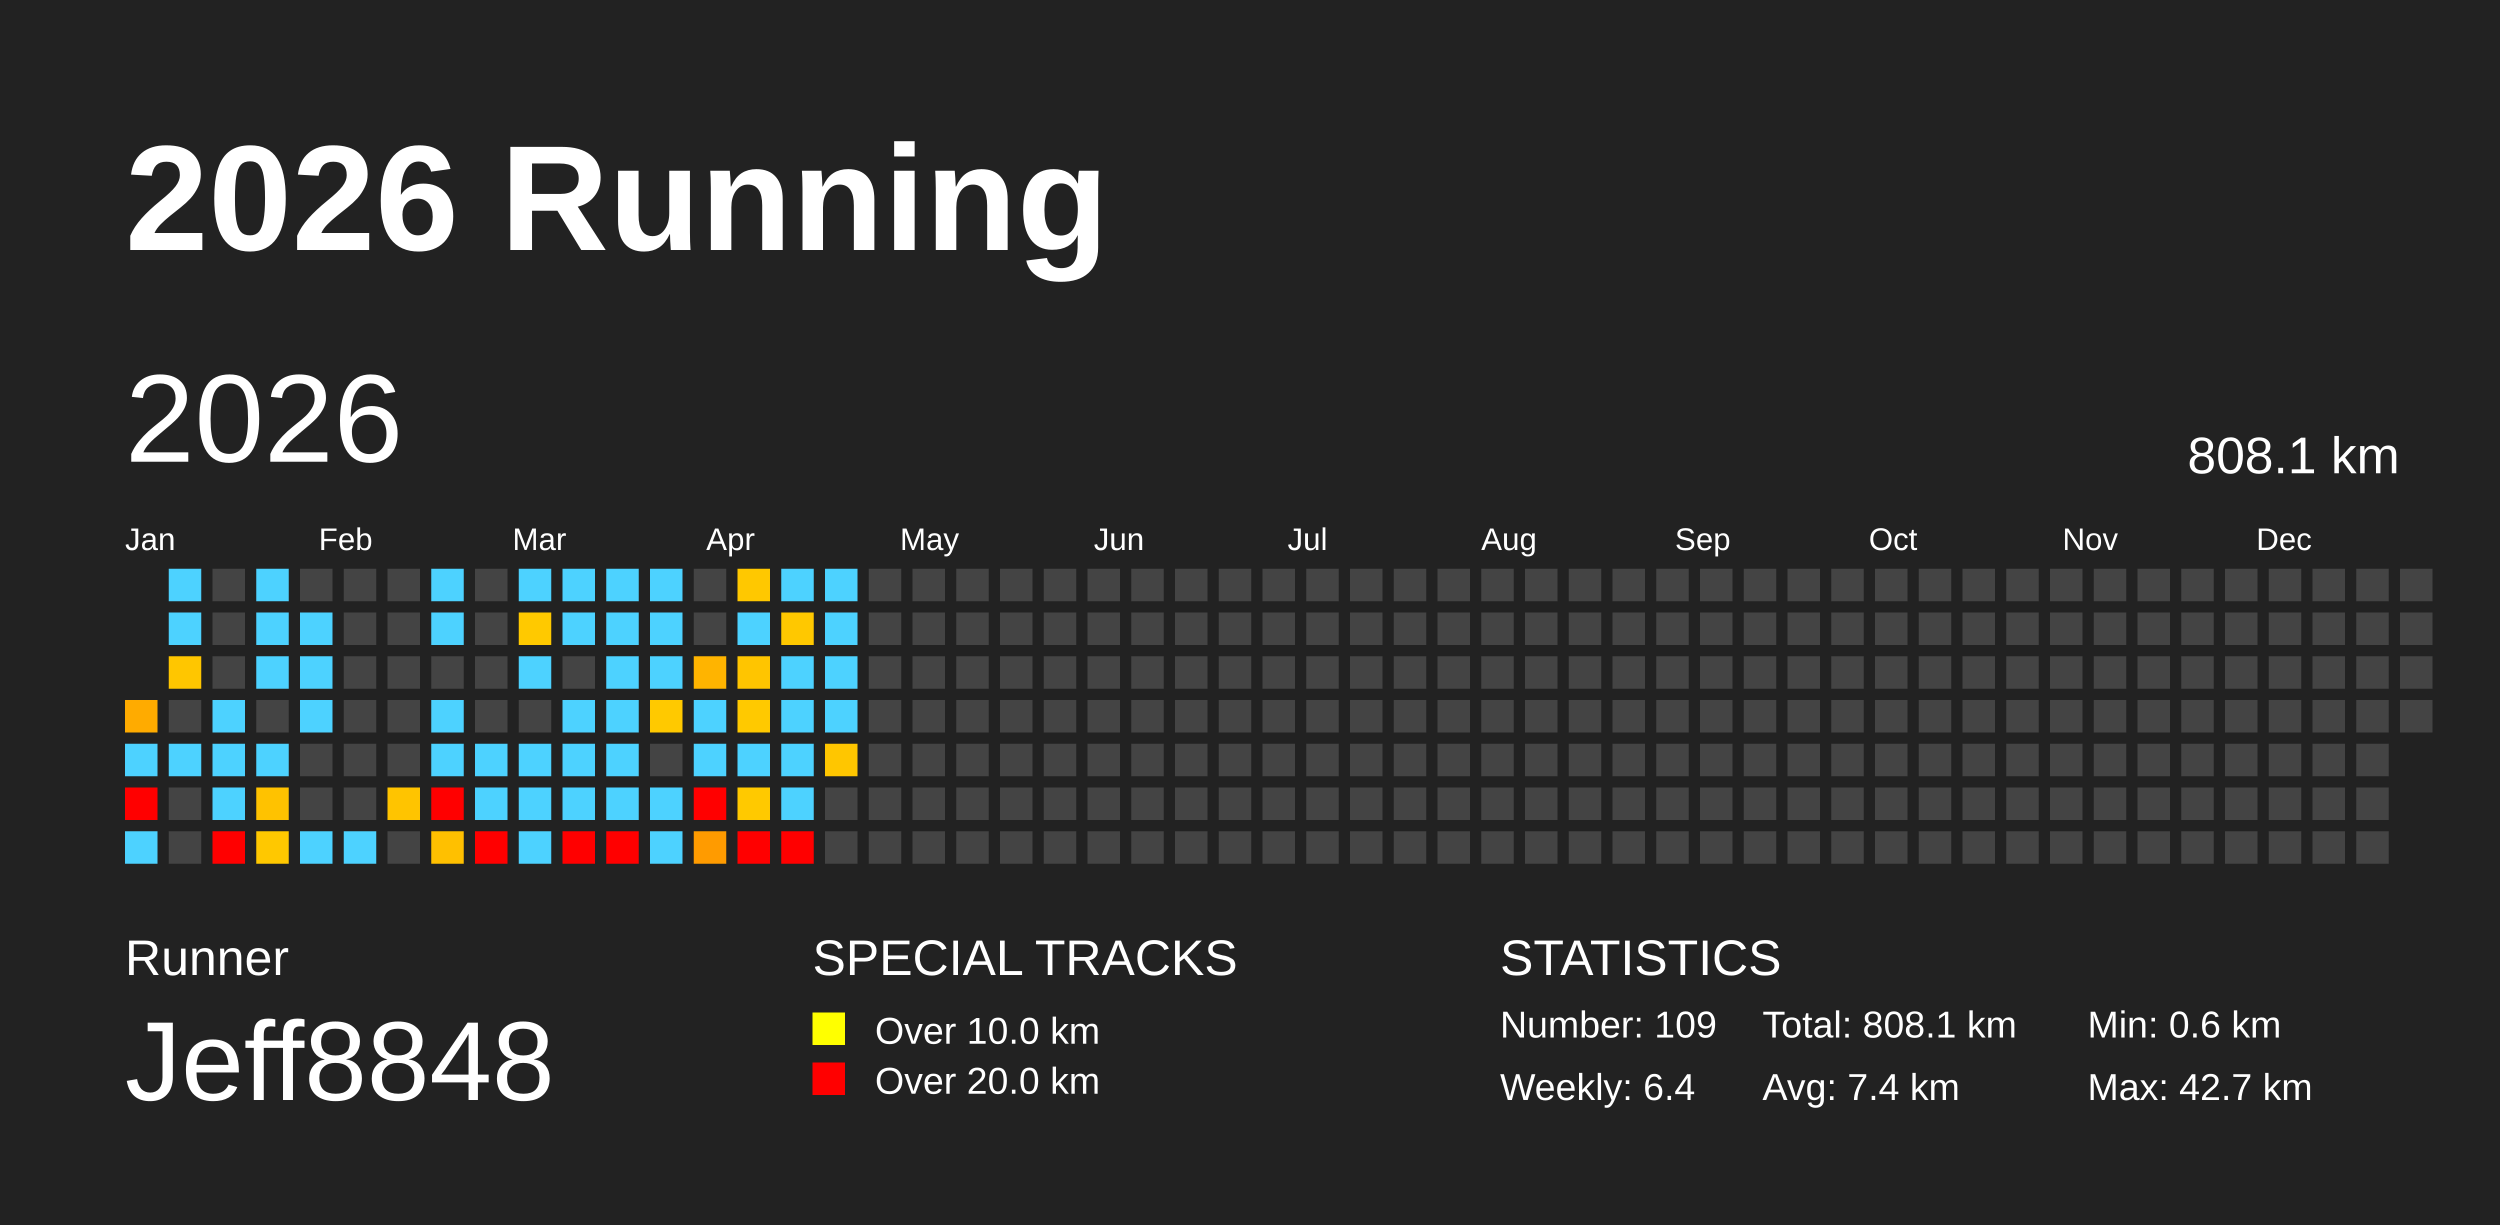
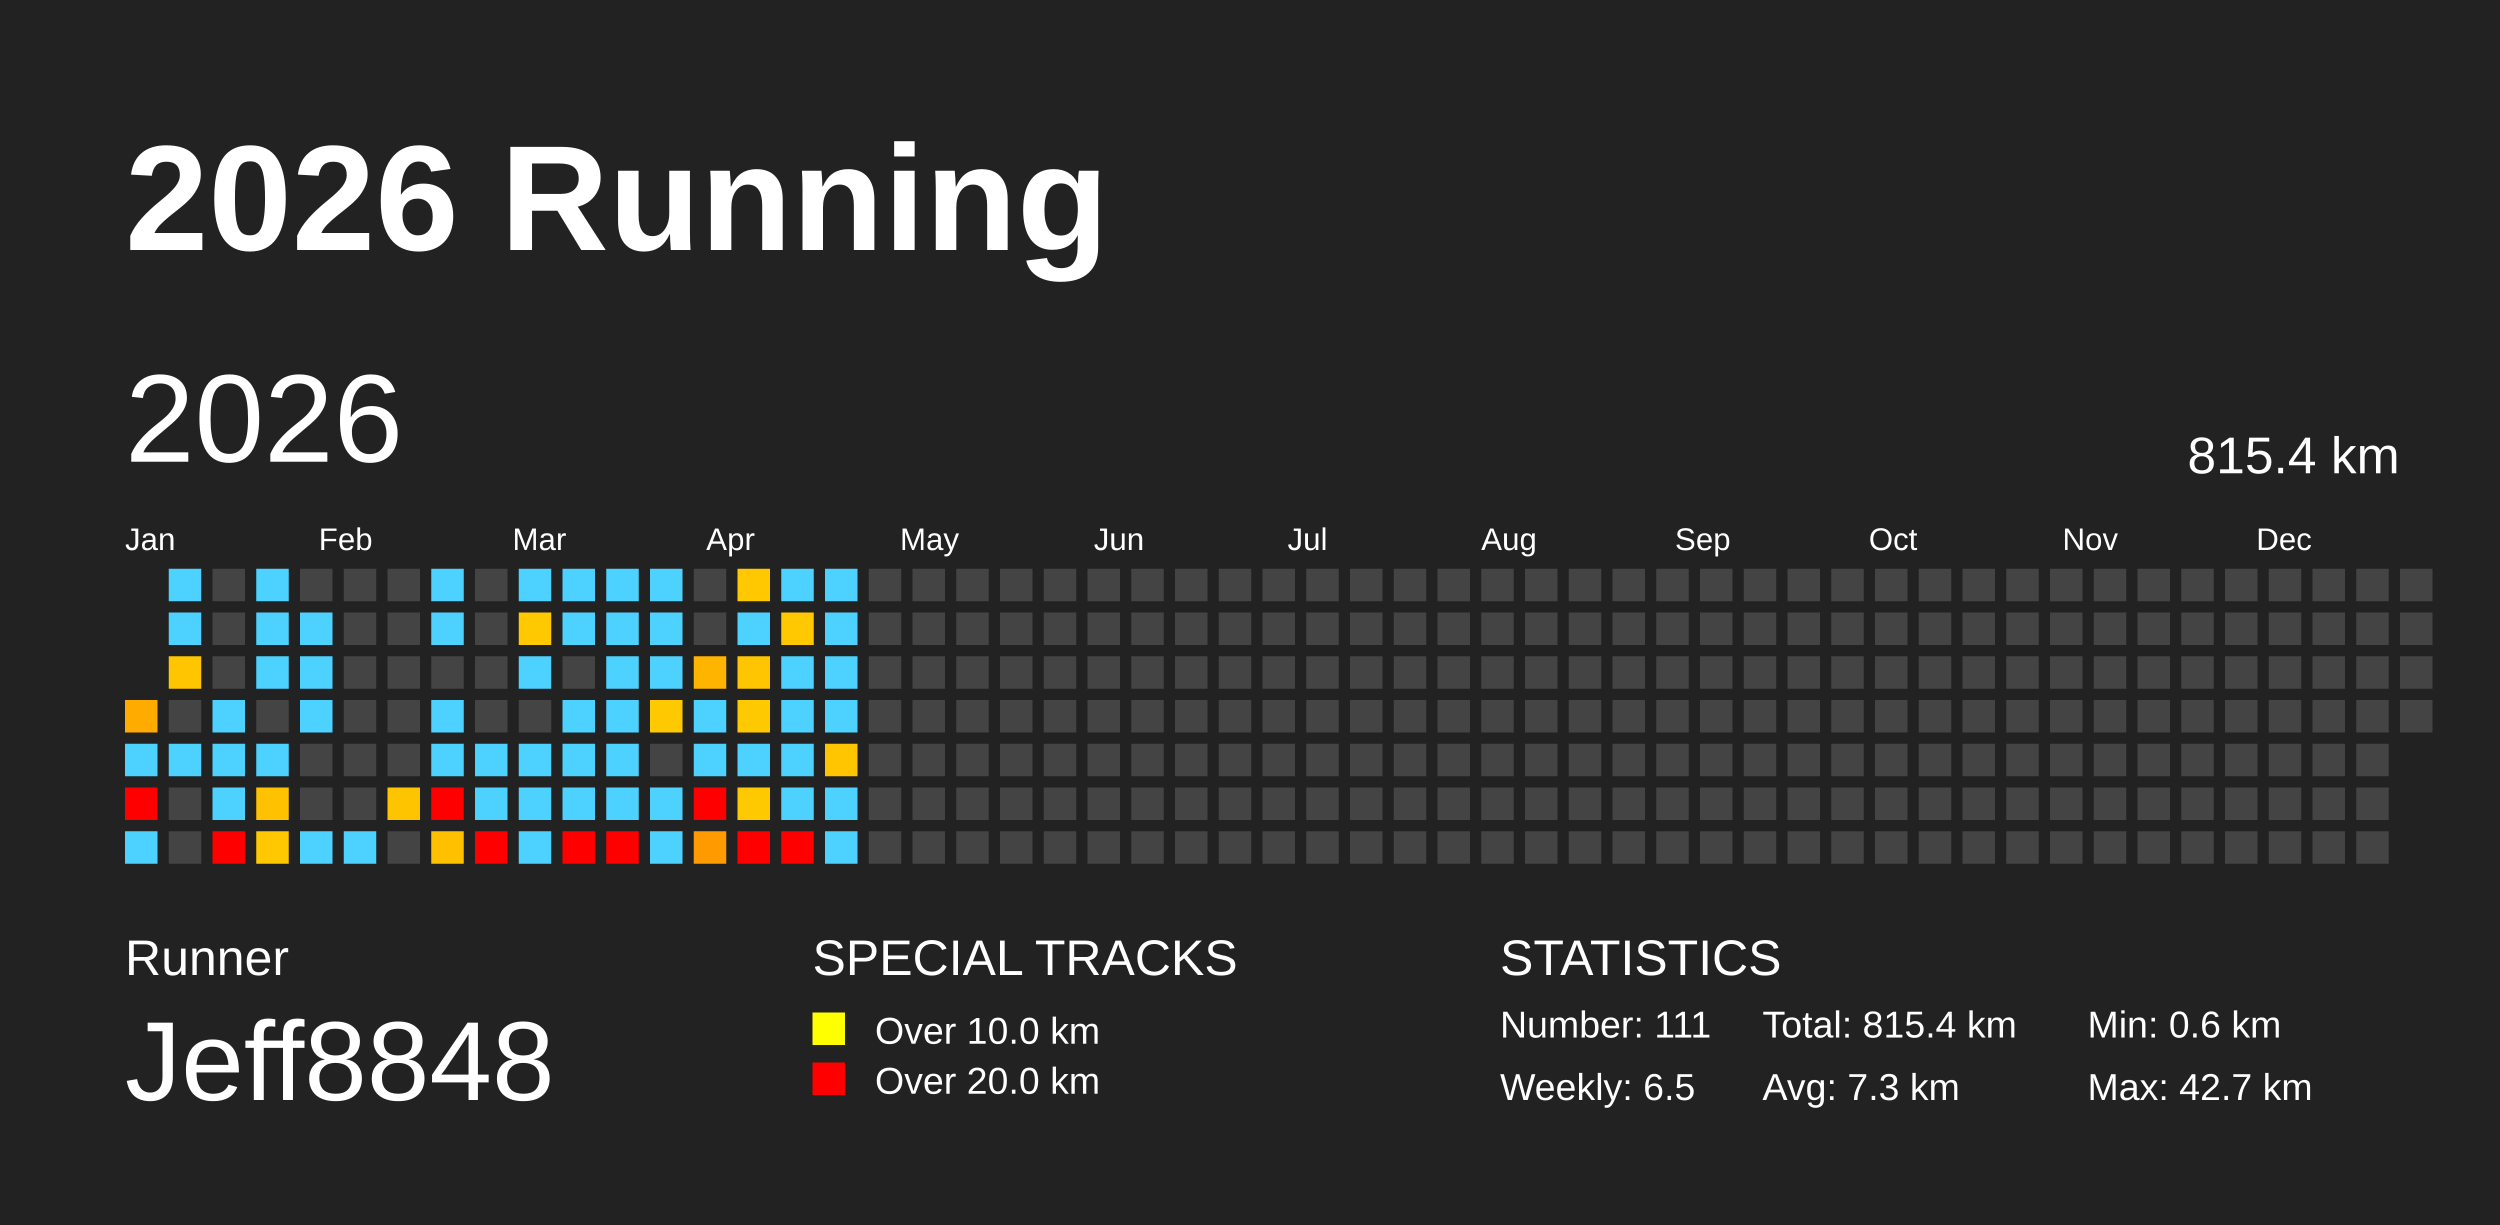
<svg xmlns="http://www.w3.org/2000/svg" baseProfile="full" height="98mm" version="1.1" viewBox="0,0,200,98" width="200mm">
  <defs />
  <rect fill="#222222" height="98" width="200" x="0" y="0" />
  <text fill="#FFFFFF" style="font-size:12px; font-family:Arial; font-weight:bold;" x="10" y="20">2026 Running</text>
  <text fill="#FFFFFF" style="font-size:4px; font-family:Arial" x="10" y="78">Runner</text>
  <text fill="#FFFFFF" style="font-size:9px; font-family:Arial" x="10" y="88">Jeff8848</text>
  <text fill="#FFFFFF" style="font-size:4px; font-family:Arial" x="65" y="78">SPECIAL TRACKS</text>
  <rect fill="yellow" height="2.6" width="2.6" x="65" y="81" />
  <text fill="#FFFFFF" style="font-size:3px; font-family:Arial" x="70" y="83.5">Over 10.0 km</text>
  <rect fill="red" height="2.6" width="2.6" x="65" y="85" />
  <text fill="#FFFFFF" style="font-size:3px; font-family:Arial" x="70" y="87.5">Over 20.0 km</text>
  <text fill="#FFFFFF" style="font-size:4px; font-family:Arial" x="120" y="78">STATISTICS</text>
-   <text fill="#FFFFFF" style="font-size:3px; font-family:Arial" x="120" y="83">Number: 109</text>
-   <text fill="#FFFFFF" style="font-size:3px; font-family:Arial" x="120" y="88">Weekly: 6.4</text>
-   <text fill="#FFFFFF" style="font-size:3px; font-family:Arial" x="141" y="83">Total: 808.1 km</text>
-   <text fill="#FFFFFF" style="font-size:3px; font-family:Arial" x="141" y="88">Avg: 7.4 km</text>
+   <text fill="#FFFFFF" style="font-size:3px; font-family:Arial" x="120" y="83">Number: 111</text>
+   <text fill="#FFFFFF" style="font-size:3px; font-family:Arial" x="120" y="88">Weekly: 6.5</text>
+   <text fill="#FFFFFF" style="font-size:3px; font-family:Arial" x="141" y="83">Total: 815.4 km</text>
+   <text fill="#FFFFFF" style="font-size:3px; font-family:Arial" x="141" y="88">Avg: 7.3 km</text>
  <text fill="#FFFFFF" style="font-size:3px; font-family:Arial" x="167" y="83">Min: 0.6 km</text>
  <text fill="#FFFFFF" style="font-size:3px; font-family:Arial" x="167" y="88">Max: 42.7 km</text>
  <text dominant-baseline="hanging" fill="#FFFFFF" style="font-size:10.0px; font-family:Arial;" x="10" y="30">2026</text>
-   <text dominant-baseline="hanging" fill="#FFFFFF" style="font-size:4.125px; font-family:Arial;" x="175" y="35">808.1 km</text>
+   <text dominant-baseline="hanging" fill="#FFFFFF" style="font-size:4.125px; font-family:Arial;" x="175" y="35">815.4 km</text>
  <text fill="#FFFFFF" style="font-size:2.5px; font-family:Arial" x="10.0" y="44">Jan</text>
  <text fill="#FFFFFF" style="font-size:2.5px; font-family:Arial" x="25.5" y="44">Feb</text>
  <text fill="#FFFFFF" style="font-size:2.5px; font-family:Arial" x="41.0" y="44">Mar</text>
  <text fill="#FFFFFF" style="font-size:2.5px; font-family:Arial" x="56.5" y="44">Apr</text>
  <text fill="#FFFFFF" style="font-size:2.5px; font-family:Arial" x="72.0" y="44">May</text>
  <text fill="#FFFFFF" style="font-size:2.5px; font-family:Arial" x="87.5" y="44">Jun</text>
  <text fill="#FFFFFF" style="font-size:2.5px; font-family:Arial" x="103.0" y="44">Jul</text>
  <text fill="#FFFFFF" style="font-size:2.5px; font-family:Arial" x="118.5" y="44">Aug</text>
  <text fill="#FFFFFF" style="font-size:2.5px; font-family:Arial" x="134.0" y="44">Sep</text>
  <text fill="#FFFFFF" style="font-size:2.5px; font-family:Arial" x="149.5" y="44">Oct</text>
  <text fill="#FFFFFF" style="font-size:2.5px; font-family:Arial" x="165.0" y="44">Nov</text>
  <text fill="#FFFFFF" style="font-size:2.5px; font-family:Arial" x="180.5" y="44">Dec</text>
  <rect fill="#ffab00" height="2.6" width="2.6" x="10.0" y="56.0" />
  <rect fill="#4dd2ff" height="2.6" width="2.6" x="10.0" y="59.5" />
  <rect fill="red" height="2.6" width="2.6" x="10.0" y="63.0" />
  <rect fill="#4dd2ff" height="2.6" width="2.6" x="10.0" y="66.5" />
  <rect fill="#4dd2ff" height="2.6" width="2.6" x="13.5" y="45.5" />
  <rect fill="#4dd2ff" height="2.6" width="2.6" x="13.5" y="49.0" />
  <rect fill="#ffc600" height="2.6" width="2.6" x="13.5" y="52.5" />
  <rect fill="#444444" height="2.6" width="2.6" x="13.5" y="56.0" />
  <rect fill="#4dd2ff" height="2.6" width="2.6" x="13.5" y="59.5" />
  <rect fill="#444444" height="2.6" width="2.6" x="13.5" y="63.0" />
  <rect fill="#444444" height="2.6" width="2.6" x="13.5" y="66.5" />
  <rect fill="#444444" height="2.6" width="2.6" x="17.0" y="45.5" />
  <rect fill="#444444" height="2.6" width="2.6" x="17.0" y="49.0" />
  <rect fill="#444444" height="2.6" width="2.6" x="17.0" y="52.5" />
  <rect fill="#4dd2ff" height="2.6" width="2.6" x="17.0" y="56.0" />
  <rect fill="#4dd2ff" height="2.6" width="2.6" x="17.0" y="59.5" />
  <rect fill="#4dd2ff" height="2.6" width="2.6" x="17.0" y="63.0" />
  <rect fill="red" height="2.6" width="2.6" x="17.0" y="66.5" />
  <rect fill="#4dd2ff" height="2.6" width="2.6" x="20.5" y="45.5" />
  <rect fill="#4dd2ff" height="2.6" width="2.6" x="20.5" y="49.0" />
  <rect fill="#4dd2ff" height="2.6" width="2.6" x="20.5" y="52.5" />
  <rect fill="#444444" height="2.6" width="2.6" x="20.5" y="56.0" />
  <rect fill="#4dd2ff" height="2.6" width="2.6" x="20.5" y="59.5" />
  <rect fill="#ffc200" height="2.6" width="2.6" x="20.5" y="63.0" />
  <rect fill="#ffc800" height="2.6" width="2.6" x="20.5" y="66.5" />
  <rect fill="#444444" height="2.6" width="2.6" x="24.0" y="45.5" />
  <rect fill="#4dd2ff" height="2.6" width="2.6" x="24.0" y="49.0" />
  <rect fill="#4dd2ff" height="2.6" width="2.6" x="24.0" y="52.5" />
  <rect fill="#4dd2ff" height="2.6" width="2.6" x="24.0" y="56.0" />
  <rect fill="#444444" height="2.6" width="2.6" x="24.0" y="59.5" />
  <rect fill="#444444" height="2.6" width="2.6" x="24.0" y="63.0" />
  <rect fill="#4dd2ff" height="2.6" width="2.6" x="24.0" y="66.5" />
  <rect fill="#444444" height="2.6" width="2.6" x="27.5" y="45.5" />
  <rect fill="#444444" height="2.6" width="2.6" x="27.5" y="49.0" />
  <rect fill="#444444" height="2.6" width="2.6" x="27.5" y="52.5" />
  <rect fill="#444444" height="2.6" width="2.6" x="27.5" y="56.0" />
  <rect fill="#444444" height="2.6" width="2.6" x="27.5" y="59.5" />
  <rect fill="#444444" height="2.6" width="2.6" x="27.5" y="63.0" />
  <rect fill="#4dd2ff" height="2.6" width="2.6" x="27.5" y="66.5" />
  <rect fill="#444444" height="2.6" width="2.6" x="31.0" y="45.5" />
  <rect fill="#444444" height="2.6" width="2.6" x="31.0" y="49.0" />
  <rect fill="#444444" height="2.6" width="2.6" x="31.0" y="52.5" />
  <rect fill="#444444" height="2.6" width="2.6" x="31.0" y="56.0" />
  <rect fill="#444444" height="2.6" width="2.6" x="31.0" y="59.5" />
  <rect fill="#ffc400" height="2.6" width="2.6" x="31.0" y="63.0" />
  <rect fill="#444444" height="2.6" width="2.6" x="31.0" y="66.5" />
  <rect fill="#4dd2ff" height="2.6" width="2.6" x="34.5" y="45.5" />
  <rect fill="#4dd2ff" height="2.6" width="2.6" x="34.5" y="49.0" />
  <rect fill="#444444" height="2.6" width="2.6" x="34.5" y="52.5" />
  <rect fill="#4dd2ff" height="2.6" width="2.6" x="34.5" y="56.0" />
  <rect fill="#4dd2ff" height="2.6" width="2.6" x="34.5" y="59.5" />
  <rect fill="red" height="2.6" width="2.6" x="34.5" y="63.0" />
  <rect fill="#ffc000" height="2.6" width="2.6" x="34.5" y="66.5" />
  <rect fill="#444444" height="2.6" width="2.6" x="38.0" y="45.5" />
  <rect fill="#444444" height="2.6" width="2.6" x="38.0" y="49.0" />
  <rect fill="#444444" height="2.6" width="2.6" x="38.0" y="52.5" />
  <rect fill="#444444" height="2.6" width="2.6" x="38.0" y="56.0" />
  <rect fill="#4dd2ff" height="2.6" width="2.6" x="38.0" y="59.5" />
  <rect fill="#4dd2ff" height="2.6" width="2.6" x="38.0" y="63.0" />
  <rect fill="red" height="2.6" width="2.6" x="38.0" y="66.5" />
  <rect fill="#4dd2ff" height="2.6" width="2.6" x="41.5" y="45.5" />
  <rect fill="#ffc900" height="2.6" width="2.6" x="41.5" y="49.0" />
  <rect fill="#4dd2ff" height="2.6" width="2.6" x="41.5" y="52.5" />
  <rect fill="#444444" height="2.6" width="2.6" x="41.5" y="56.0" />
  <rect fill="#4dd2ff" height="2.6" width="2.6" x="41.5" y="59.5" />
  <rect fill="#4dd2ff" height="2.6" width="2.6" x="41.5" y="63.0" />
  <rect fill="#4dd2ff" height="2.6" width="2.6" x="41.5" y="66.5" />
  <rect fill="#4dd2ff" height="2.6" width="2.6" x="45.0" y="45.5" />
  <rect fill="#4dd2ff" height="2.6" width="2.6" x="45.0" y="49.0" />
  <rect fill="#444444" height="2.6" width="2.6" x="45.0" y="52.5" />
  <rect fill="#4dd2ff" height="2.6" width="2.6" x="45.0" y="56.0" />
  <rect fill="#4dd2ff" height="2.6" width="2.6" x="45.0" y="59.5" />
  <rect fill="#4dd2ff" height="2.6" width="2.6" x="45.0" y="63.0" />
  <rect fill="red" height="2.6" width="2.6" x="45.0" y="66.5" />
  <rect fill="#4dd2ff" height="2.6" width="2.6" x="48.5" y="45.5" />
  <rect fill="#4dd2ff" height="2.6" width="2.6" x="48.5" y="49.0" />
  <rect fill="#4dd2ff" height="2.6" width="2.6" x="48.5" y="52.5" />
  <rect fill="#4dd2ff" height="2.6" width="2.6" x="48.5" y="56.0" />
  <rect fill="#4dd2ff" height="2.6" width="2.6" x="48.5" y="59.5" />
  <rect fill="#4dd2ff" height="2.6" width="2.6" x="48.5" y="63.0" />
  <rect fill="red" height="2.6" width="2.6" x="48.5" y="66.5" />
  <rect fill="#4dd2ff" height="2.6" width="2.6" x="52.0" y="45.5" />
  <rect fill="#4dd2ff" height="2.6" width="2.6" x="52.0" y="49.0" />
  <rect fill="#4dd2ff" height="2.6" width="2.6" x="52.0" y="52.5" />
  <rect fill="#ffc900" height="2.6" width="2.6" x="52.0" y="56.0" />
  <rect fill="#444444" height="2.6" width="2.6" x="52.0" y="59.5" />
  <rect fill="#4dd2ff" height="2.6" width="2.6" x="52.0" y="63.0" />
  <rect fill="#4dd2ff" height="2.6" width="2.6" x="52.0" y="66.5" />
  <rect fill="#444444" height="2.6" width="2.6" x="55.5" y="45.5" />
  <rect fill="#444444" height="2.6" width="2.6" x="55.5" y="49.0" />
  <rect fill="#ffb400" height="2.6" width="2.6" x="55.5" y="52.5" />
  <rect fill="#4dd2ff" height="2.6" width="2.6" x="55.5" y="56.0" />
  <rect fill="#4dd2ff" height="2.6" width="2.6" x="55.5" y="59.5" />
  <rect fill="red" height="2.6" width="2.6" x="55.5" y="63.0" />
  <rect fill="#ff9b00" height="2.6" width="2.6" x="55.5" y="66.5" />
  <rect fill="#ffc800" height="2.6" width="2.6" x="59.0" y="45.5" />
  <rect fill="#4dd2ff" height="2.6" width="2.6" x="59.0" y="49.0" />
  <rect fill="#ffc500" height="2.6" width="2.6" x="59.0" y="52.5" />
  <rect fill="#ffc900" height="2.6" width="2.6" x="59.0" y="56.0" />
  <rect fill="#4dd2ff" height="2.6" width="2.6" x="59.0" y="59.5" />
  <rect fill="#ffc900" height="2.6" width="2.6" x="59.0" y="63.0" />
  <rect fill="red" height="2.6" width="2.6" x="59.0" y="66.5" />
  <rect fill="#4dd2ff" height="2.6" width="2.6" x="62.5" y="45.5" />
  <rect fill="#ffc800" height="2.6" width="2.6" x="62.5" y="49.0" />
  <rect fill="#4dd2ff" height="2.6" width="2.6" x="62.5" y="52.5" />
  <rect fill="#4dd2ff" height="2.6" width="2.6" x="62.5" y="56.0" />
  <rect fill="#4dd2ff" height="2.6" width="2.6" x="62.5" y="59.5" />
  <rect fill="#4dd2ff" height="2.6" width="2.6" x="62.5" y="63.0" />
  <rect fill="red" height="2.6" width="2.6" x="62.5" y="66.5" />
  <rect fill="#4dd2ff" height="2.6" width="2.6" x="66.0" y="45.5" />
  <rect fill="#4dd2ff" height="2.6" width="2.6" x="66.0" y="49.0" />
  <rect fill="#4dd2ff" height="2.6" width="2.6" x="66.0" y="52.5" />
  <rect fill="#4dd2ff" height="2.6" width="2.6" x="66.0" y="56.0" />
  <rect fill="#ffc600" height="2.6" width="2.6" x="66.0" y="59.5" />
-   <rect fill="#444444" height="2.6" width="2.6" x="66.0" y="63.0" />
-   <rect fill="#444444" height="2.6" width="2.6" x="66.0" y="66.5" />
+   <rect fill="#4dd2ff" height="2.6" width="2.6" x="66.0" y="63.0" />
+   <rect fill="#4dd2ff" height="2.6" width="2.6" x="66.0" y="66.5" />
  <rect fill="#444444" height="2.6" width="2.6" x="69.5" y="45.5" />
  <rect fill="#444444" height="2.6" width="2.6" x="69.5" y="49.0" />
  <rect fill="#444444" height="2.6" width="2.6" x="69.5" y="52.5" />
  <rect fill="#444444" height="2.6" width="2.6" x="69.5" y="56.0" />
  <rect fill="#444444" height="2.6" width="2.6" x="69.5" y="59.5" />
  <rect fill="#444444" height="2.6" width="2.6" x="69.5" y="63.0" />
  <rect fill="#444444" height="2.6" width="2.6" x="69.5" y="66.5" />
  <rect fill="#444444" height="2.6" width="2.6" x="73.0" y="45.5" />
  <rect fill="#444444" height="2.6" width="2.6" x="73.0" y="49.0" />
  <rect fill="#444444" height="2.6" width="2.6" x="73.0" y="52.5" />
  <rect fill="#444444" height="2.6" width="2.6" x="73.0" y="56.0" />
  <rect fill="#444444" height="2.6" width="2.6" x="73.0" y="59.5" />
  <rect fill="#444444" height="2.6" width="2.6" x="73.0" y="63.0" />
  <rect fill="#444444" height="2.6" width="2.6" x="73.0" y="66.5" />
  <rect fill="#444444" height="2.6" width="2.6" x="76.5" y="45.5" />
  <rect fill="#444444" height="2.6" width="2.6" x="76.5" y="49.0" />
  <rect fill="#444444" height="2.6" width="2.6" x="76.5" y="52.5" />
  <rect fill="#444444" height="2.6" width="2.6" x="76.5" y="56.0" />
  <rect fill="#444444" height="2.6" width="2.6" x="76.5" y="59.5" />
  <rect fill="#444444" height="2.6" width="2.6" x="76.5" y="63.0" />
  <rect fill="#444444" height="2.6" width="2.6" x="76.5" y="66.5" />
  <rect fill="#444444" height="2.6" width="2.6" x="80.0" y="45.5" />
  <rect fill="#444444" height="2.6" width="2.6" x="80.0" y="49.0" />
  <rect fill="#444444" height="2.6" width="2.6" x="80.0" y="52.5" />
  <rect fill="#444444" height="2.6" width="2.6" x="80.0" y="56.0" />
  <rect fill="#444444" height="2.6" width="2.6" x="80.0" y="59.5" />
  <rect fill="#444444" height="2.6" width="2.6" x="80.0" y="63.0" />
  <rect fill="#444444" height="2.6" width="2.6" x="80.0" y="66.5" />
  <rect fill="#444444" height="2.6" width="2.6" x="83.5" y="45.5" />
  <rect fill="#444444" height="2.6" width="2.6" x="83.5" y="49.0" />
  <rect fill="#444444" height="2.6" width="2.6" x="83.5" y="52.5" />
  <rect fill="#444444" height="2.6" width="2.6" x="83.5" y="56.0" />
  <rect fill="#444444" height="2.6" width="2.6" x="83.5" y="59.5" />
  <rect fill="#444444" height="2.6" width="2.6" x="83.5" y="63.0" />
  <rect fill="#444444" height="2.6" width="2.6" x="83.5" y="66.5" />
  <rect fill="#444444" height="2.6" width="2.6" x="87.0" y="45.5" />
  <rect fill="#444444" height="2.6" width="2.6" x="87.0" y="49.0" />
  <rect fill="#444444" height="2.6" width="2.6" x="87.0" y="52.5" />
  <rect fill="#444444" height="2.6" width="2.6" x="87.0" y="56.0" />
  <rect fill="#444444" height="2.6" width="2.6" x="87.0" y="59.5" />
  <rect fill="#444444" height="2.6" width="2.6" x="87.0" y="63.0" />
  <rect fill="#444444" height="2.6" width="2.6" x="87.0" y="66.5" />
  <rect fill="#444444" height="2.6" width="2.6" x="90.5" y="45.5" />
  <rect fill="#444444" height="2.6" width="2.6" x="90.5" y="49.0" />
  <rect fill="#444444" height="2.6" width="2.6" x="90.5" y="52.5" />
  <rect fill="#444444" height="2.6" width="2.6" x="90.5" y="56.0" />
  <rect fill="#444444" height="2.6" width="2.6" x="90.5" y="59.5" />
  <rect fill="#444444" height="2.6" width="2.6" x="90.5" y="63.0" />
  <rect fill="#444444" height="2.6" width="2.6" x="90.5" y="66.5" />
  <rect fill="#444444" height="2.6" width="2.6" x="94.0" y="45.5" />
  <rect fill="#444444" height="2.6" width="2.6" x="94.0" y="49.0" />
  <rect fill="#444444" height="2.6" width="2.6" x="94.0" y="52.5" />
  <rect fill="#444444" height="2.6" width="2.6" x="94.0" y="56.0" />
  <rect fill="#444444" height="2.6" width="2.6" x="94.0" y="59.5" />
  <rect fill="#444444" height="2.6" width="2.6" x="94.0" y="63.0" />
  <rect fill="#444444" height="2.6" width="2.6" x="94.0" y="66.5" />
  <rect fill="#444444" height="2.6" width="2.6" x="97.5" y="45.5" />
  <rect fill="#444444" height="2.6" width="2.6" x="97.5" y="49.0" />
  <rect fill="#444444" height="2.6" width="2.6" x="97.5" y="52.5" />
  <rect fill="#444444" height="2.6" width="2.6" x="97.5" y="56.0" />
  <rect fill="#444444" height="2.6" width="2.6" x="97.5" y="59.5" />
  <rect fill="#444444" height="2.6" width="2.6" x="97.5" y="63.0" />
  <rect fill="#444444" height="2.6" width="2.6" x="97.5" y="66.5" />
  <rect fill="#444444" height="2.6" width="2.6" x="101.0" y="45.5" />
  <rect fill="#444444" height="2.6" width="2.6" x="101.0" y="49.0" />
  <rect fill="#444444" height="2.6" width="2.6" x="101.0" y="52.5" />
  <rect fill="#444444" height="2.6" width="2.6" x="101.0" y="56.0" />
  <rect fill="#444444" height="2.6" width="2.6" x="101.0" y="59.5" />
  <rect fill="#444444" height="2.6" width="2.6" x="101.0" y="63.0" />
  <rect fill="#444444" height="2.6" width="2.6" x="101.0" y="66.5" />
  <rect fill="#444444" height="2.6" width="2.6" x="104.5" y="45.5" />
  <rect fill="#444444" height="2.6" width="2.6" x="104.5" y="49.0" />
  <rect fill="#444444" height="2.6" width="2.6" x="104.5" y="52.5" />
  <rect fill="#444444" height="2.6" width="2.6" x="104.5" y="56.0" />
  <rect fill="#444444" height="2.6" width="2.6" x="104.5" y="59.5" />
  <rect fill="#444444" height="2.6" width="2.6" x="104.5" y="63.0" />
  <rect fill="#444444" height="2.6" width="2.6" x="104.5" y="66.5" />
  <rect fill="#444444" height="2.6" width="2.6" x="108.0" y="45.5" />
  <rect fill="#444444" height="2.6" width="2.6" x="108.0" y="49.0" />
  <rect fill="#444444" height="2.6" width="2.6" x="108.0" y="52.5" />
  <rect fill="#444444" height="2.6" width="2.6" x="108.0" y="56.0" />
  <rect fill="#444444" height="2.6" width="2.6" x="108.0" y="59.5" />
  <rect fill="#444444" height="2.6" width="2.6" x="108.0" y="63.0" />
  <rect fill="#444444" height="2.6" width="2.6" x="108.0" y="66.5" />
  <rect fill="#444444" height="2.6" width="2.6" x="111.5" y="45.5" />
  <rect fill="#444444" height="2.6" width="2.6" x="111.5" y="49.0" />
  <rect fill="#444444" height="2.6" width="2.6" x="111.5" y="52.5" />
  <rect fill="#444444" height="2.6" width="2.6" x="111.5" y="56.0" />
  <rect fill="#444444" height="2.6" width="2.6" x="111.5" y="59.5" />
  <rect fill="#444444" height="2.6" width="2.6" x="111.5" y="63.0" />
  <rect fill="#444444" height="2.6" width="2.6" x="111.5" y="66.5" />
  <rect fill="#444444" height="2.6" width="2.6" x="115.0" y="45.5" />
  <rect fill="#444444" height="2.6" width="2.6" x="115.0" y="49.0" />
  <rect fill="#444444" height="2.6" width="2.6" x="115.0" y="52.5" />
  <rect fill="#444444" height="2.6" width="2.6" x="115.0" y="56.0" />
  <rect fill="#444444" height="2.6" width="2.6" x="115.0" y="59.5" />
  <rect fill="#444444" height="2.6" width="2.6" x="115.0" y="63.0" />
  <rect fill="#444444" height="2.6" width="2.6" x="115.0" y="66.5" />
  <rect fill="#444444" height="2.6" width="2.6" x="118.5" y="45.5" />
  <rect fill="#444444" height="2.6" width="2.6" x="118.5" y="49.0" />
  <rect fill="#444444" height="2.6" width="2.6" x="118.5" y="52.5" />
  <rect fill="#444444" height="2.6" width="2.6" x="118.5" y="56.0" />
  <rect fill="#444444" height="2.6" width="2.6" x="118.5" y="59.5" />
  <rect fill="#444444" height="2.6" width="2.6" x="118.5" y="63.0" />
  <rect fill="#444444" height="2.6" width="2.6" x="118.5" y="66.5" />
  <rect fill="#444444" height="2.6" width="2.6" x="122.0" y="45.5" />
  <rect fill="#444444" height="2.6" width="2.6" x="122.0" y="49.0" />
  <rect fill="#444444" height="2.6" width="2.6" x="122.0" y="52.5" />
  <rect fill="#444444" height="2.6" width="2.6" x="122.0" y="56.0" />
  <rect fill="#444444" height="2.6" width="2.6" x="122.0" y="59.5" />
  <rect fill="#444444" height="2.6" width="2.6" x="122.0" y="63.0" />
  <rect fill="#444444" height="2.6" width="2.6" x="122.0" y="66.5" />
  <rect fill="#444444" height="2.6" width="2.6" x="125.5" y="45.5" />
  <rect fill="#444444" height="2.6" width="2.6" x="125.5" y="49.0" />
  <rect fill="#444444" height="2.6" width="2.6" x="125.5" y="52.5" />
  <rect fill="#444444" height="2.6" width="2.6" x="125.5" y="56.0" />
  <rect fill="#444444" height="2.6" width="2.6" x="125.5" y="59.5" />
  <rect fill="#444444" height="2.6" width="2.6" x="125.5" y="63.0" />
  <rect fill="#444444" height="2.6" width="2.6" x="125.5" y="66.5" />
  <rect fill="#444444" height="2.6" width="2.6" x="129.0" y="45.5" />
  <rect fill="#444444" height="2.6" width="2.6" x="129.0" y="49.0" />
  <rect fill="#444444" height="2.6" width="2.6" x="129.0" y="52.5" />
  <rect fill="#444444" height="2.6" width="2.6" x="129.0" y="56.0" />
  <rect fill="#444444" height="2.6" width="2.6" x="129.0" y="59.5" />
  <rect fill="#444444" height="2.6" width="2.6" x="129.0" y="63.0" />
  <rect fill="#444444" height="2.6" width="2.6" x="129.0" y="66.5" />
  <rect fill="#444444" height="2.6" width="2.6" x="132.5" y="45.5" />
  <rect fill="#444444" height="2.6" width="2.6" x="132.5" y="49.0" />
  <rect fill="#444444" height="2.6" width="2.6" x="132.5" y="52.5" />
  <rect fill="#444444" height="2.6" width="2.6" x="132.5" y="56.0" />
  <rect fill="#444444" height="2.6" width="2.6" x="132.5" y="59.5" />
  <rect fill="#444444" height="2.6" width="2.6" x="132.5" y="63.0" />
  <rect fill="#444444" height="2.6" width="2.6" x="132.5" y="66.5" />
  <rect fill="#444444" height="2.6" width="2.6" x="136.0" y="45.5" />
  <rect fill="#444444" height="2.6" width="2.6" x="136.0" y="49.0" />
  <rect fill="#444444" height="2.6" width="2.6" x="136.0" y="52.5" />
  <rect fill="#444444" height="2.6" width="2.6" x="136.0" y="56.0" />
  <rect fill="#444444" height="2.6" width="2.6" x="136.0" y="59.5" />
  <rect fill="#444444" height="2.6" width="2.6" x="136.0" y="63.0" />
  <rect fill="#444444" height="2.6" width="2.6" x="136.0" y="66.5" />
  <rect fill="#444444" height="2.6" width="2.6" x="139.5" y="45.5" />
  <rect fill="#444444" height="2.6" width="2.6" x="139.5" y="49.0" />
  <rect fill="#444444" height="2.6" width="2.6" x="139.5" y="52.5" />
  <rect fill="#444444" height="2.6" width="2.6" x="139.5" y="56.0" />
  <rect fill="#444444" height="2.6" width="2.6" x="139.5" y="59.5" />
  <rect fill="#444444" height="2.6" width="2.6" x="139.5" y="63.0" />
  <rect fill="#444444" height="2.6" width="2.6" x="139.5" y="66.5" />
  <rect fill="#444444" height="2.6" width="2.6" x="143.0" y="45.5" />
  <rect fill="#444444" height="2.6" width="2.6" x="143.0" y="49.0" />
  <rect fill="#444444" height="2.6" width="2.6" x="143.0" y="52.5" />
  <rect fill="#444444" height="2.6" width="2.6" x="143.0" y="56.0" />
  <rect fill="#444444" height="2.6" width="2.6" x="143.0" y="59.5" />
  <rect fill="#444444" height="2.6" width="2.6" x="143.0" y="63.0" />
  <rect fill="#444444" height="2.6" width="2.6" x="143.0" y="66.5" />
  <rect fill="#444444" height="2.6" width="2.6" x="146.5" y="45.5" />
  <rect fill="#444444" height="2.6" width="2.6" x="146.5" y="49.0" />
  <rect fill="#444444" height="2.6" width="2.6" x="146.5" y="52.5" />
  <rect fill="#444444" height="2.6" width="2.6" x="146.5" y="56.0" />
  <rect fill="#444444" height="2.6" width="2.6" x="146.5" y="59.5" />
  <rect fill="#444444" height="2.6" width="2.6" x="146.5" y="63.0" />
  <rect fill="#444444" height="2.6" width="2.6" x="146.5" y="66.5" />
  <rect fill="#444444" height="2.6" width="2.6" x="150.0" y="45.5" />
  <rect fill="#444444" height="2.6" width="2.6" x="150.0" y="49.0" />
  <rect fill="#444444" height="2.6" width="2.6" x="150.0" y="52.5" />
  <rect fill="#444444" height="2.6" width="2.6" x="150.0" y="56.0" />
  <rect fill="#444444" height="2.6" width="2.6" x="150.0" y="59.5" />
  <rect fill="#444444" height="2.6" width="2.6" x="150.0" y="63.0" />
  <rect fill="#444444" height="2.6" width="2.6" x="150.0" y="66.5" />
  <rect fill="#444444" height="2.6" width="2.6" x="153.5" y="45.5" />
  <rect fill="#444444" height="2.6" width="2.6" x="153.5" y="49.0" />
  <rect fill="#444444" height="2.6" width="2.6" x="153.5" y="52.5" />
  <rect fill="#444444" height="2.6" width="2.6" x="153.5" y="56.0" />
  <rect fill="#444444" height="2.6" width="2.6" x="153.5" y="59.5" />
  <rect fill="#444444" height="2.6" width="2.6" x="153.5" y="63.0" />
  <rect fill="#444444" height="2.6" width="2.6" x="153.5" y="66.5" />
  <rect fill="#444444" height="2.6" width="2.6" x="157.0" y="45.5" />
  <rect fill="#444444" height="2.6" width="2.6" x="157.0" y="49.0" />
  <rect fill="#444444" height="2.6" width="2.6" x="157.0" y="52.5" />
  <rect fill="#444444" height="2.6" width="2.6" x="157.0" y="56.0" />
  <rect fill="#444444" height="2.6" width="2.6" x="157.0" y="59.5" />
  <rect fill="#444444" height="2.6" width="2.6" x="157.0" y="63.0" />
  <rect fill="#444444" height="2.6" width="2.6" x="157.0" y="66.5" />
  <rect fill="#444444" height="2.6" width="2.6" x="160.5" y="45.5" />
  <rect fill="#444444" height="2.6" width="2.6" x="160.5" y="49.0" />
  <rect fill="#444444" height="2.6" width="2.6" x="160.5" y="52.5" />
  <rect fill="#444444" height="2.6" width="2.6" x="160.5" y="56.0" />
  <rect fill="#444444" height="2.6" width="2.6" x="160.5" y="59.5" />
  <rect fill="#444444" height="2.6" width="2.6" x="160.5" y="63.0" />
  <rect fill="#444444" height="2.6" width="2.6" x="160.5" y="66.5" />
  <rect fill="#444444" height="2.6" width="2.6" x="164.0" y="45.5" />
  <rect fill="#444444" height="2.6" width="2.6" x="164.0" y="49.0" />
  <rect fill="#444444" height="2.6" width="2.6" x="164.0" y="52.5" />
  <rect fill="#444444" height="2.6" width="2.6" x="164.0" y="56.0" />
  <rect fill="#444444" height="2.6" width="2.6" x="164.0" y="59.5" />
  <rect fill="#444444" height="2.6" width="2.6" x="164.0" y="63.0" />
  <rect fill="#444444" height="2.6" width="2.6" x="164.0" y="66.5" />
  <rect fill="#444444" height="2.6" width="2.6" x="167.5" y="45.5" />
  <rect fill="#444444" height="2.6" width="2.6" x="167.5" y="49.0" />
  <rect fill="#444444" height="2.6" width="2.6" x="167.5" y="52.5" />
  <rect fill="#444444" height="2.6" width="2.6" x="167.5" y="56.0" />
  <rect fill="#444444" height="2.6" width="2.6" x="167.5" y="59.5" />
  <rect fill="#444444" height="2.6" width="2.6" x="167.5" y="63.0" />
  <rect fill="#444444" height="2.6" width="2.6" x="167.5" y="66.5" />
  <rect fill="#444444" height="2.6" width="2.6" x="171.0" y="45.5" />
  <rect fill="#444444" height="2.6" width="2.6" x="171.0" y="49.0" />
  <rect fill="#444444" height="2.6" width="2.6" x="171.0" y="52.5" />
  <rect fill="#444444" height="2.6" width="2.6" x="171.0" y="56.0" />
  <rect fill="#444444" height="2.6" width="2.6" x="171.0" y="59.5" />
  <rect fill="#444444" height="2.6" width="2.6" x="171.0" y="63.0" />
  <rect fill="#444444" height="2.6" width="2.6" x="171.0" y="66.5" />
  <rect fill="#444444" height="2.6" width="2.6" x="174.5" y="45.5" />
  <rect fill="#444444" height="2.6" width="2.6" x="174.5" y="49.0" />
  <rect fill="#444444" height="2.6" width="2.6" x="174.5" y="52.5" />
  <rect fill="#444444" height="2.6" width="2.6" x="174.5" y="56.0" />
  <rect fill="#444444" height="2.6" width="2.6" x="174.5" y="59.5" />
  <rect fill="#444444" height="2.6" width="2.6" x="174.5" y="63.0" />
  <rect fill="#444444" height="2.6" width="2.6" x="174.5" y="66.5" />
  <rect fill="#444444" height="2.6" width="2.6" x="178.0" y="45.5" />
  <rect fill="#444444" height="2.6" width="2.6" x="178.0" y="49.0" />
  <rect fill="#444444" height="2.6" width="2.6" x="178.0" y="52.5" />
  <rect fill="#444444" height="2.6" width="2.6" x="178.0" y="56.0" />
  <rect fill="#444444" height="2.6" width="2.6" x="178.0" y="59.5" />
  <rect fill="#444444" height="2.6" width="2.6" x="178.0" y="63.0" />
  <rect fill="#444444" height="2.6" width="2.6" x="178.0" y="66.5" />
  <rect fill="#444444" height="2.6" width="2.6" x="181.5" y="45.5" />
  <rect fill="#444444" height="2.6" width="2.6" x="181.5" y="49.0" />
  <rect fill="#444444" height="2.6" width="2.6" x="181.5" y="52.5" />
  <rect fill="#444444" height="2.6" width="2.6" x="181.5" y="56.0" />
  <rect fill="#444444" height="2.6" width="2.6" x="181.5" y="59.5" />
  <rect fill="#444444" height="2.6" width="2.6" x="181.5" y="63.0" />
  <rect fill="#444444" height="2.6" width="2.6" x="181.5" y="66.5" />
  <rect fill="#444444" height="2.6" width="2.6" x="185.0" y="45.5" />
  <rect fill="#444444" height="2.6" width="2.6" x="185.0" y="49.0" />
  <rect fill="#444444" height="2.6" width="2.6" x="185.0" y="52.5" />
  <rect fill="#444444" height="2.6" width="2.6" x="185.0" y="56.0" />
  <rect fill="#444444" height="2.6" width="2.6" x="185.0" y="59.5" />
  <rect fill="#444444" height="2.6" width="2.6" x="185.0" y="63.0" />
  <rect fill="#444444" height="2.6" width="2.6" x="185.0" y="66.5" />
  <rect fill="#444444" height="2.6" width="2.6" x="188.5" y="45.5" />
  <rect fill="#444444" height="2.6" width="2.6" x="188.5" y="49.0" />
  <rect fill="#444444" height="2.6" width="2.6" x="188.5" y="52.5" />
  <rect fill="#444444" height="2.6" width="2.6" x="188.5" y="56.0" />
  <rect fill="#444444" height="2.6" width="2.6" x="188.5" y="59.5" />
  <rect fill="#444444" height="2.6" width="2.6" x="188.5" y="63.0" />
  <rect fill="#444444" height="2.6" width="2.6" x="188.5" y="66.5" />
  <rect fill="#444444" height="2.6" width="2.6" x="192.0" y="45.5" />
  <rect fill="#444444" height="2.6" width="2.6" x="192.0" y="49.0" />
  <rect fill="#444444" height="2.6" width="2.6" x="192.0" y="52.5" />
  <rect fill="#444444" height="2.6" width="2.6" x="192.0" y="56.0" />
</svg>
